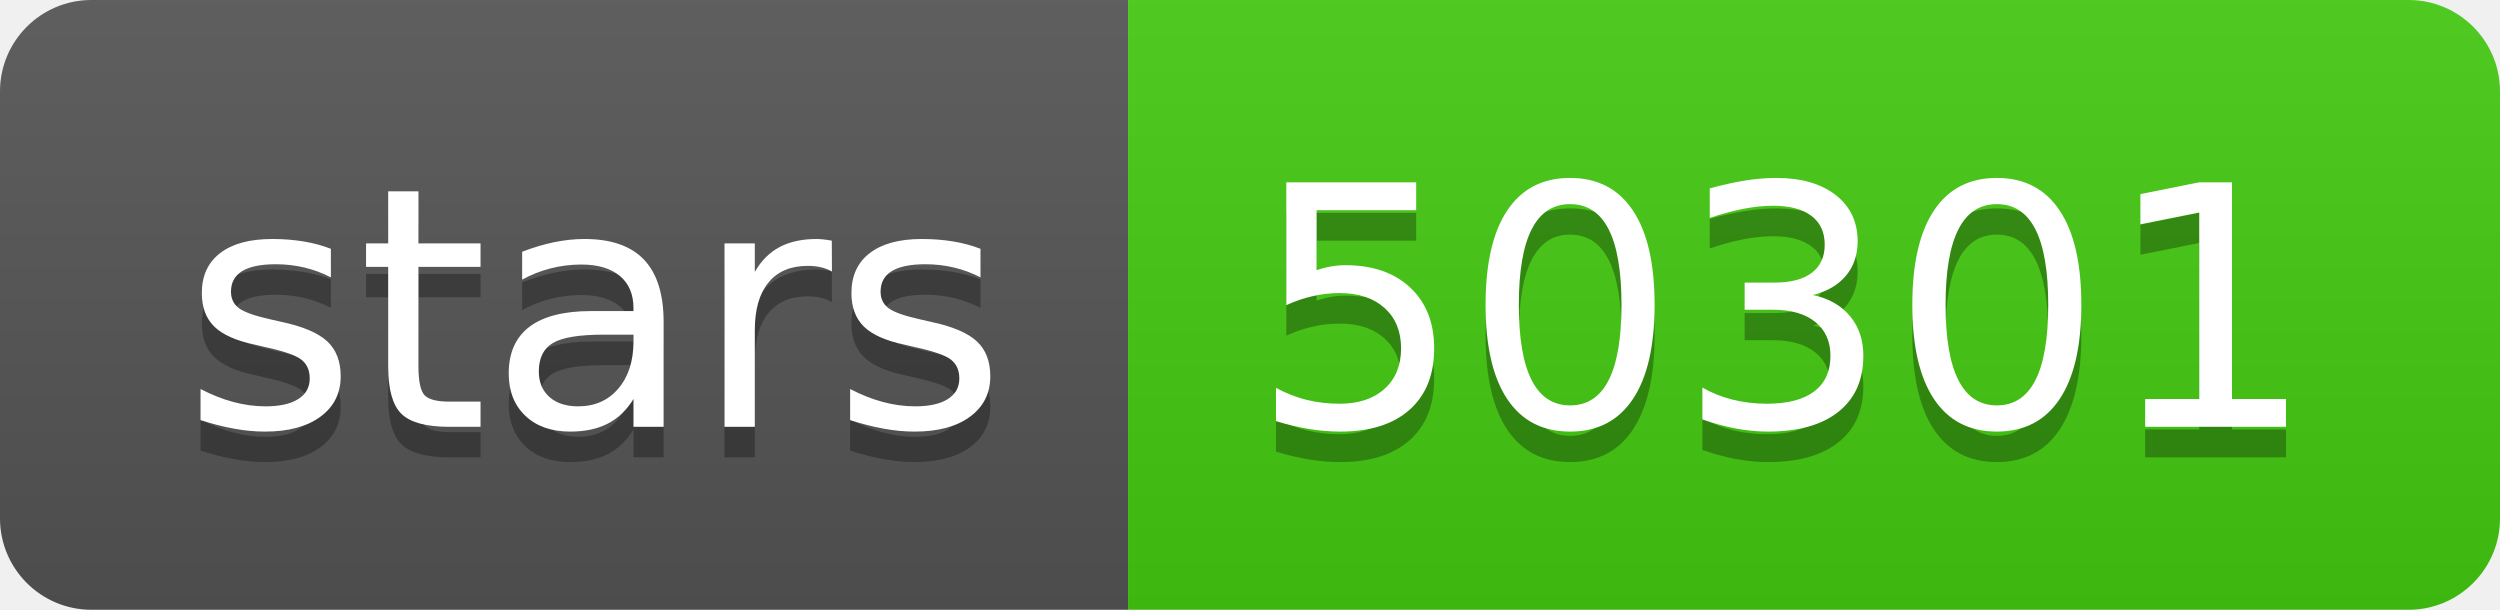
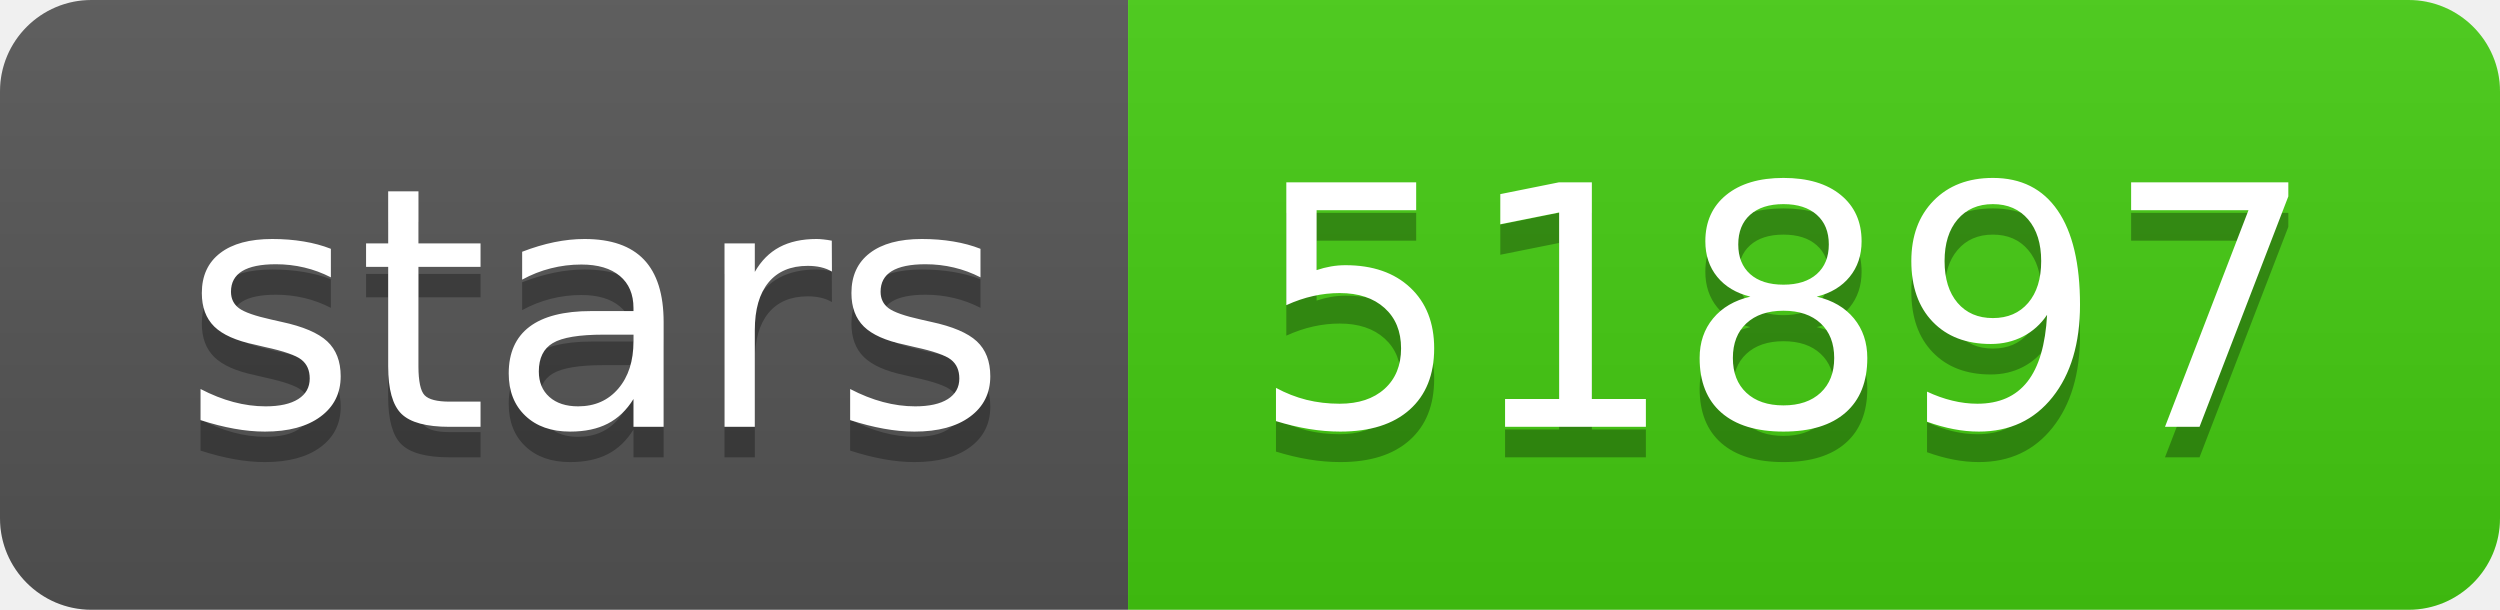
<svg xmlns="http://www.w3.org/2000/svg" width="82" height="20">
  <linearGradient id="b" x2="0" y2="100%">
    <stop offset="0" stop-color="#bbb" stop-opacity=".1" />
    <stop offset="1" stop-opacity=".1" />
  </linearGradient>
  <clipPath id="a">
    <rect width="82" height="20" rx="3" fill="#fff" />
  </clipPath>
  <g clip-path="url(#a)">
    <path fill="#555" d="M0 0h37v20H0z" />
    <path fill="#4c1" d="M37 0h45v20H37z" />
    <path fill="url(#b)" d="M0 0h82v20H0z" />
  </g>
  <g fill="#fff" text-anchor="middle" font-family="DejaVu Sans,Verdana,Geneva,sans-serif" font-size="110">
    <text x="195" y="150" fill="#010101" fill-opacity=".3" transform="scale(.1)" textLength="270">stars</text>
    <text x="195" y="140" transform="scale(.1)" textLength="270">stars</text>
-     <text x="585" y="150" fill="#010101" fill-opacity=".3" transform="scale(.1)" textLength="350">50301</text>
-     <text x="585" y="140" transform="scale(.1)" textLength="350">50301</text>
+     <text x="585" y="150" fill="#010101" fill-opacity=".3" transform="scale(.1)" textLength="350">51897</text>
+     <text x="585" y="140" transform="scale(.1)" textLength="350">51897</text>
  </g>
</svg>
